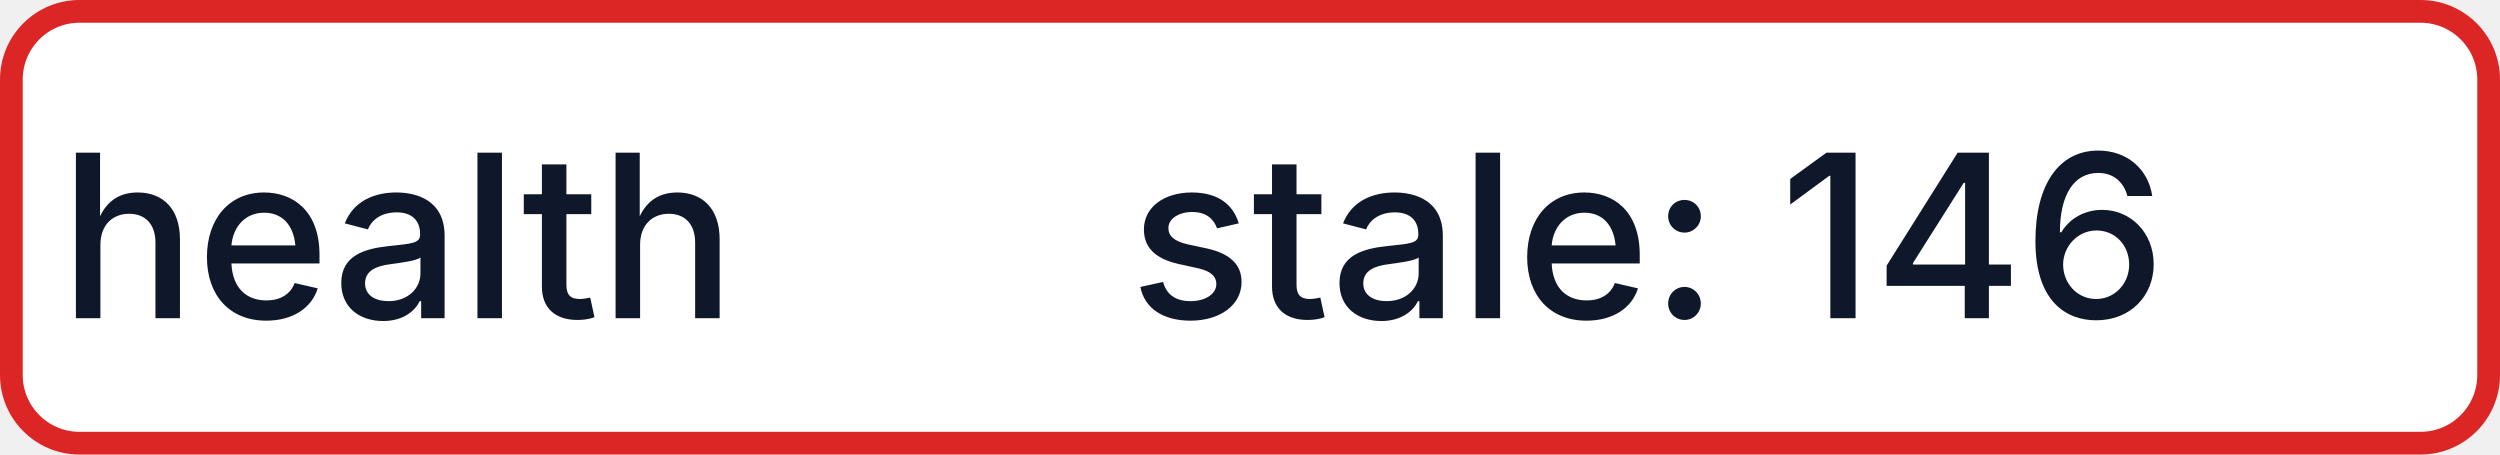
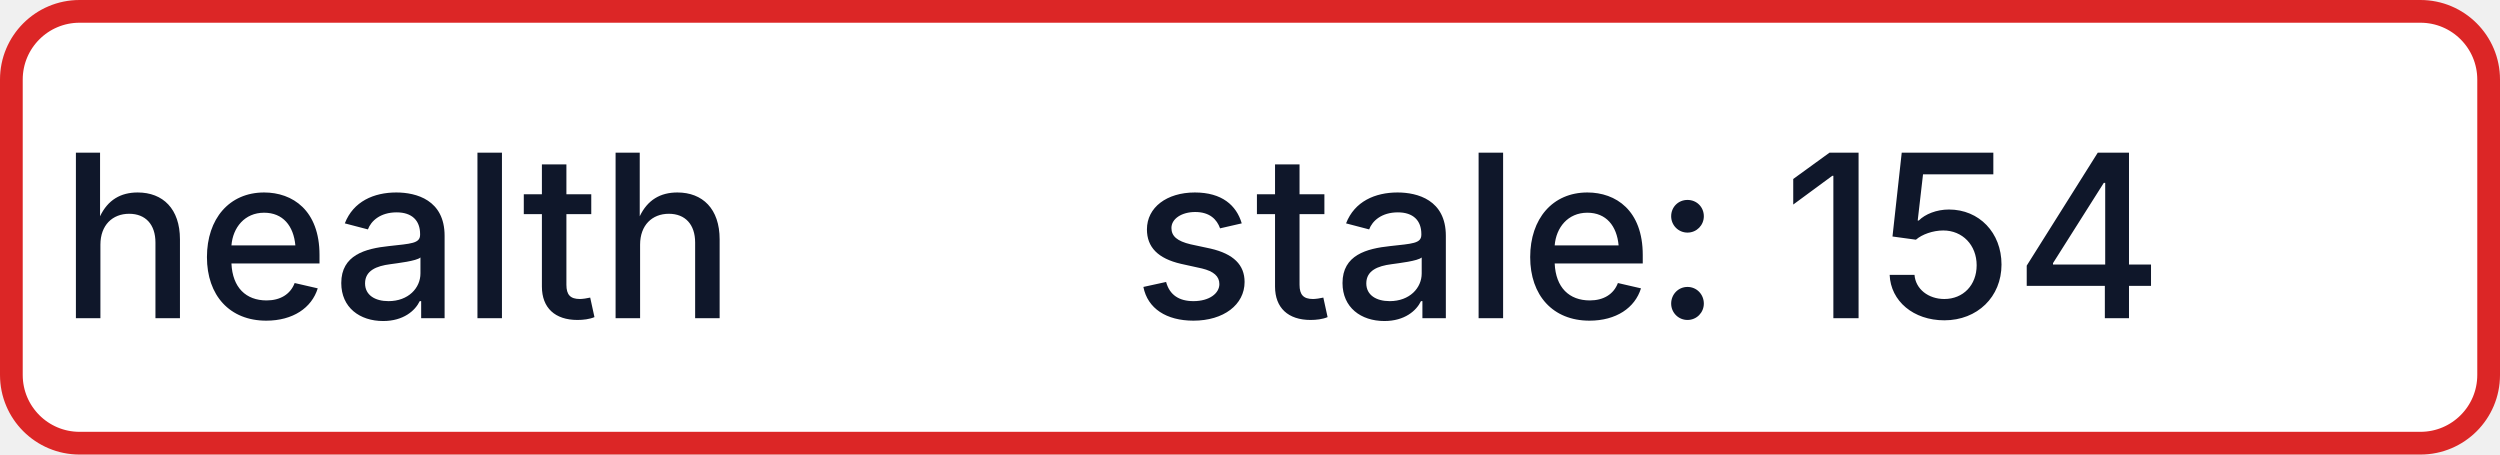
- <svg xmlns="http://www.w3.org/2000/svg" width="110" height="20" role="img" aria-label="health: stale: 146">
+ <svg xmlns="http://www.w3.org/2000/svg" width="110" height="20" role="img" aria-label="health: stale: 154">
  <rect x="0.5" y="0.5" width="109" height="19" rx="3" fill="#FFFFFF" stroke="#DC2626" stroke-width="1" />
  <g fill="#0F172A" text-anchor="middle" font-family="-apple-system,BlinkMacSystemFont,Segoe UI,sans-serif" font-size="10" font-weight="500">
    <text x="17.5" y="14">health</text>
-     <text x="72.5" y="14" textLength="68" lengthAdjust="spacingAndGlyphs">stale: 146</text>
+     <text x="72.5" y="14" textLength="68" lengthAdjust="spacingAndGlyphs">stale: 154</text>
  </g>
</svg>
